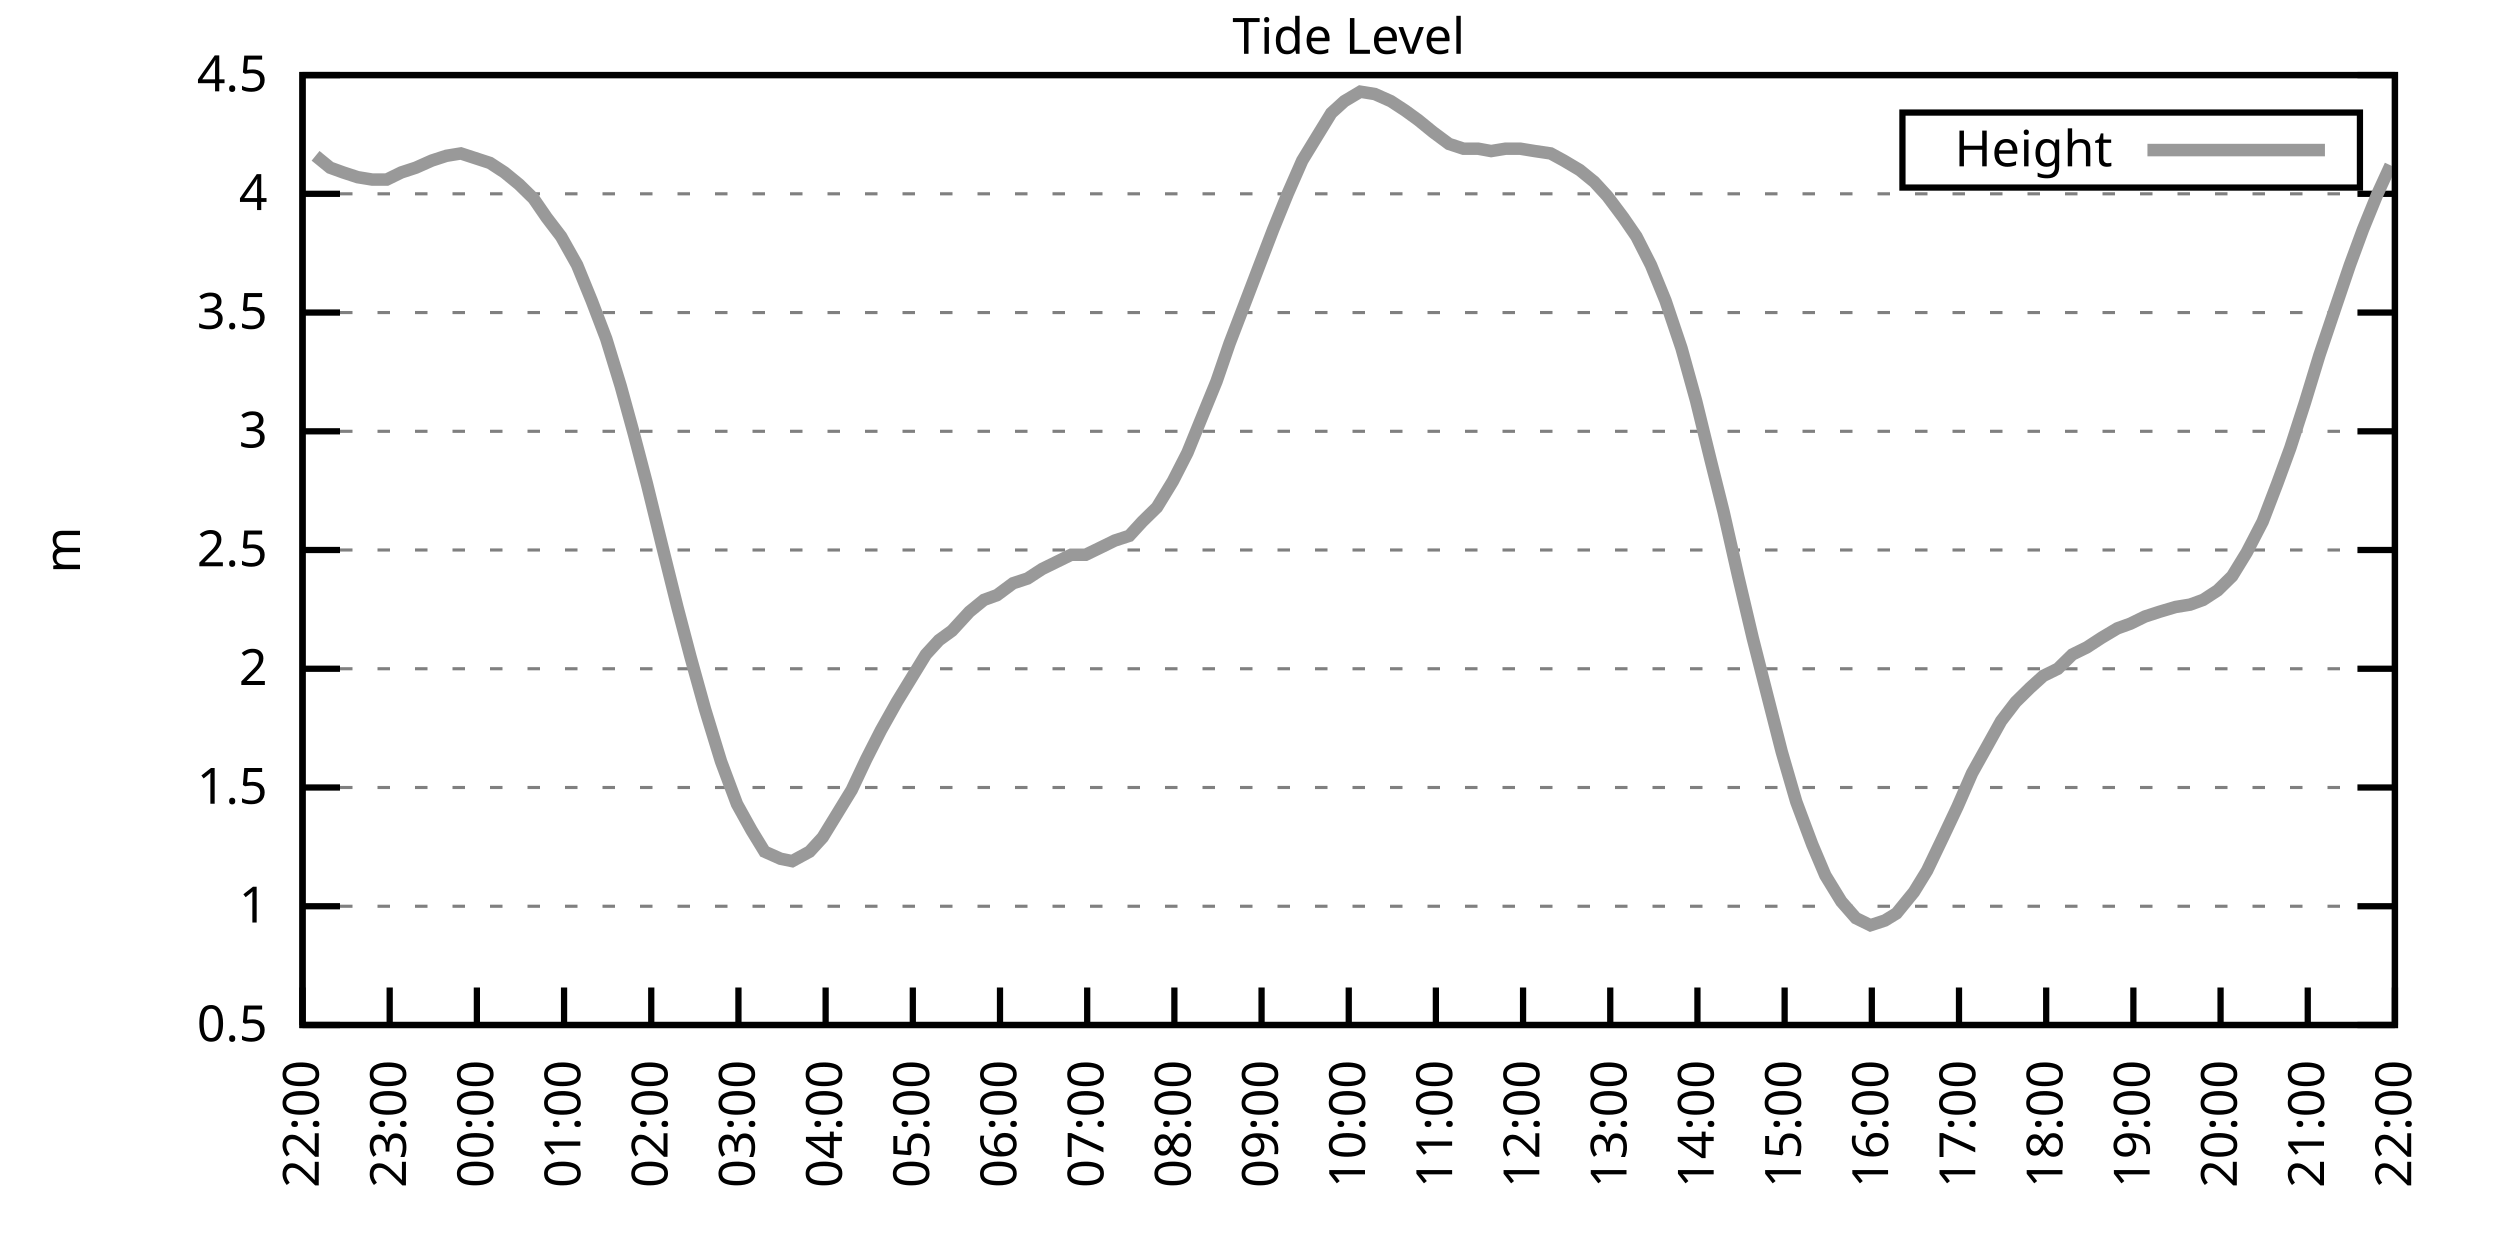
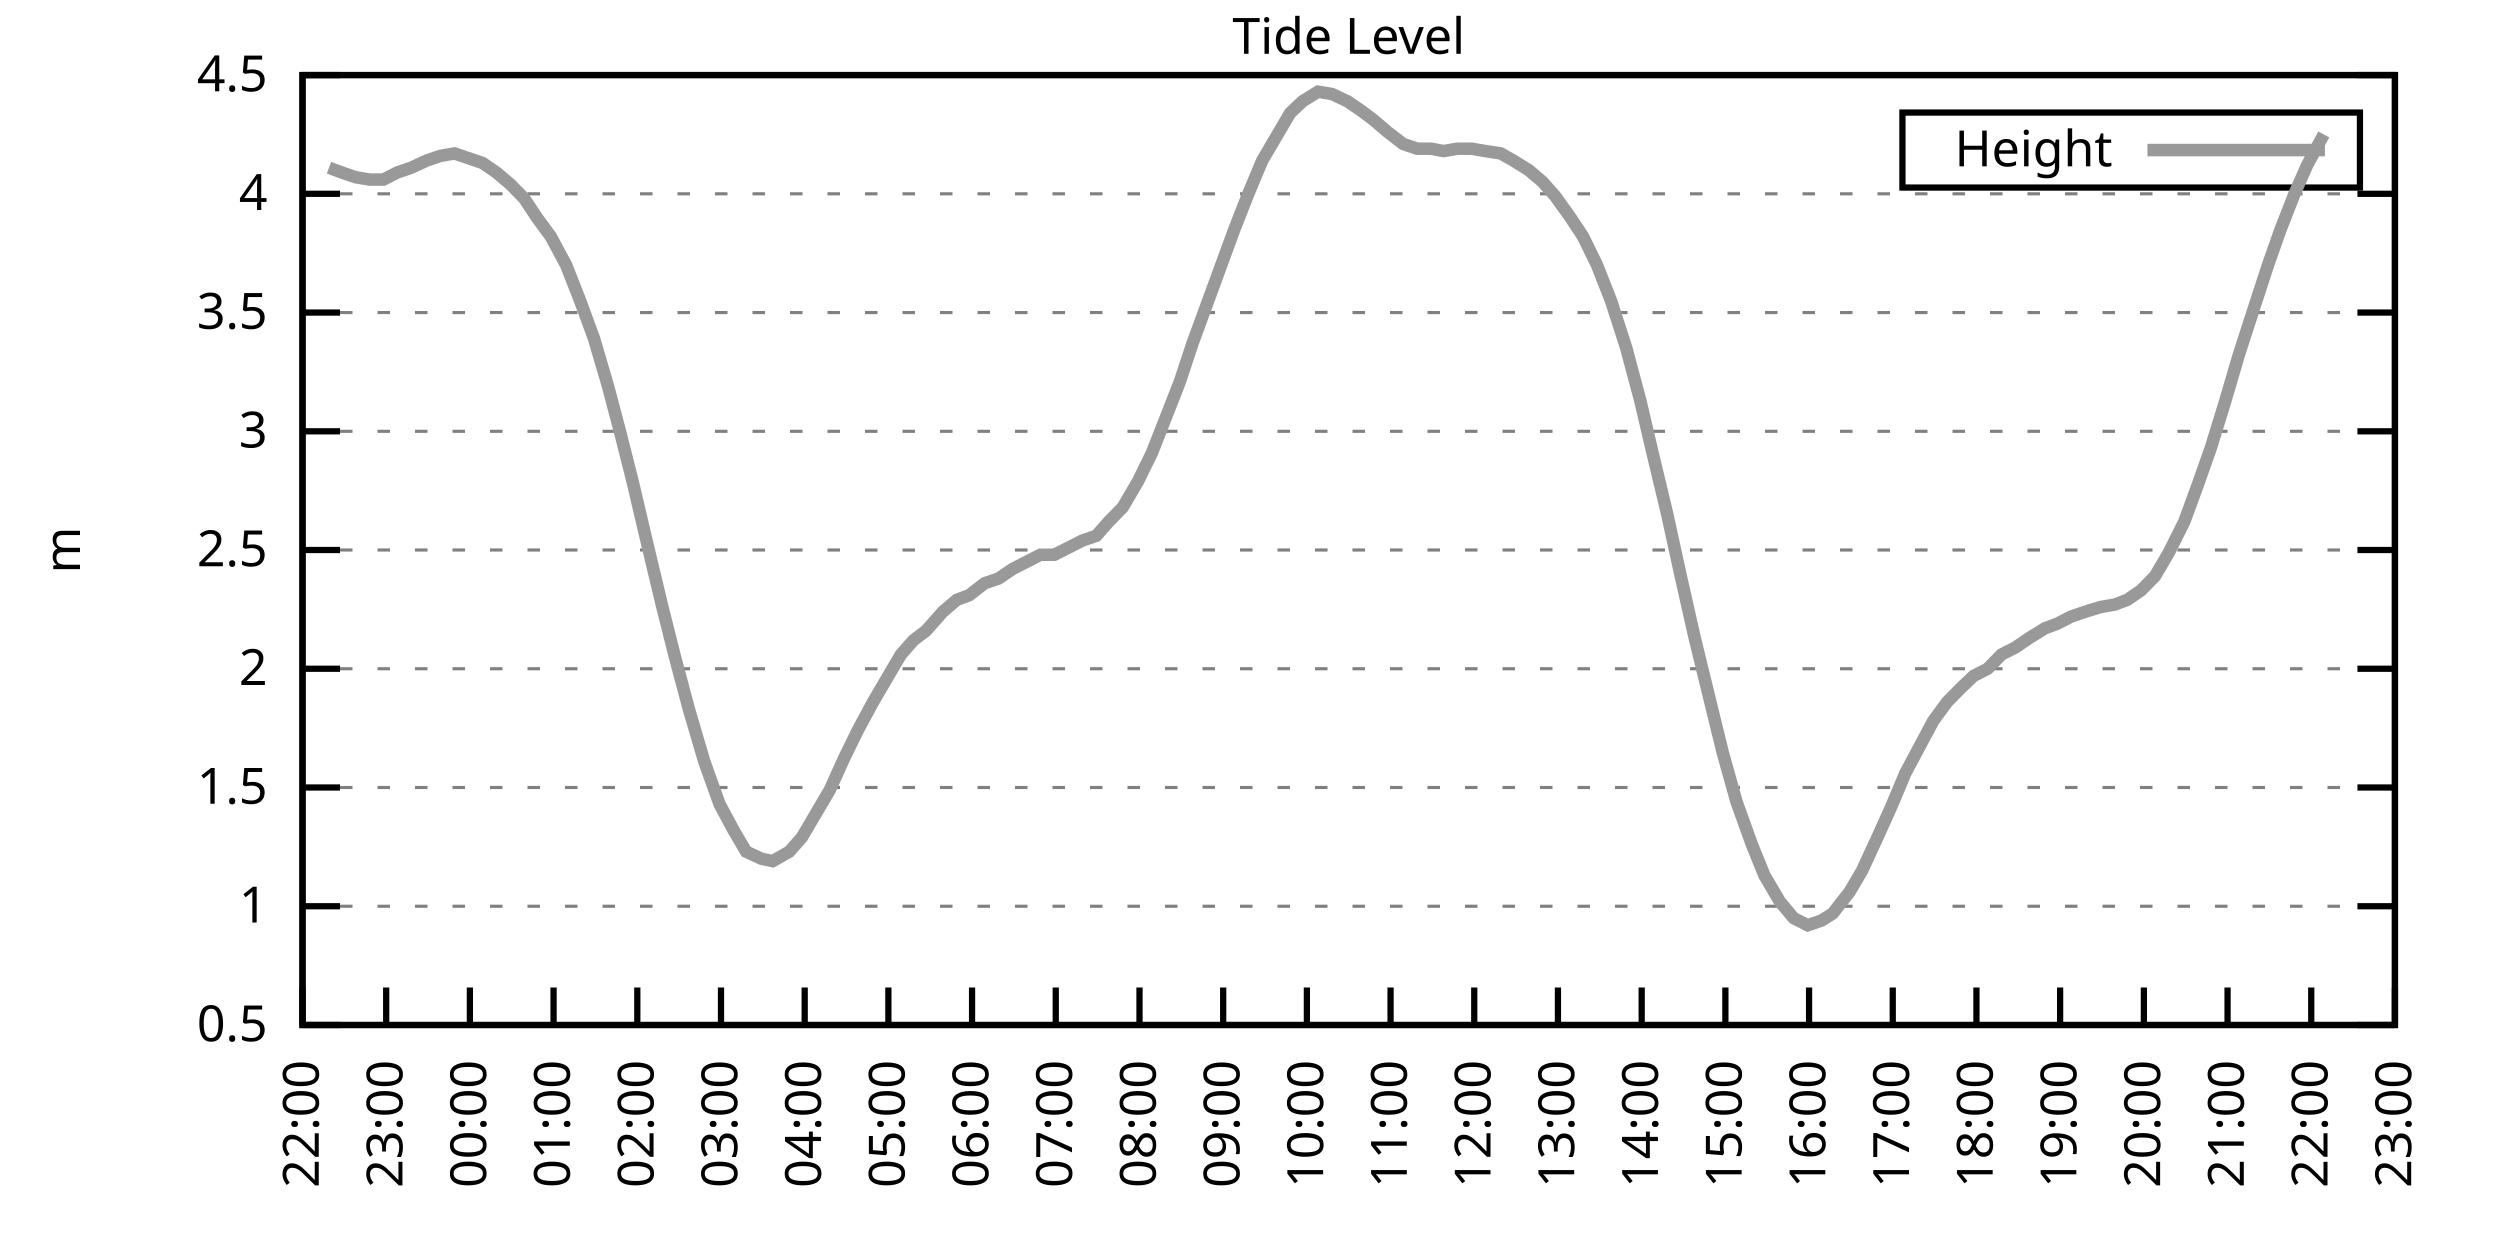
<svg xmlns="http://www.w3.org/2000/svg" xmlns:xlink="http://www.w3.org/1999/xlink" width="400" height="200" viewBox="0 0 400 200">
  <g id="gnuplot_canvas">
    <rect x="0" y="0" width="400" height="200" fill="none" />
    <defs>
      <circle id="gpDot" r="0.5" stroke-width="0.5" stroke="currentColor" />
      <path id="gpPt0" stroke-width="0.333" stroke="currentColor" d="M-1,0 h2 M0,-1 v2" />
      <path id="gpPt1" stroke-width="0.333" stroke="currentColor" d="M-1,-1 L1,1 M1,-1 L-1,1" />
      <path id="gpPt2" stroke-width="0.333" stroke="currentColor" d="M-1,0 L1,0 M0,-1 L0,1 M-1,-1 L1,1 M-1,1 L1,-1" />
      <rect id="gpPt3" stroke-width="0.333" stroke="currentColor" x="-1" y="-1" width="2" height="2" />
      <rect id="gpPt4" stroke-width="0.333" stroke="currentColor" fill="currentColor" x="-1" y="-1" width="2" height="2" />
      <circle id="gpPt5" stroke-width="0.333" stroke="currentColor" cx="0" cy="0" r="1" />
      <use xlink:href="#gpPt5" id="gpPt6" fill="currentColor" stroke="none" />
      <path id="gpPt7" stroke-width="0.333" stroke="currentColor" d="M0,-1.33 L-1.33,0.67 L1.33,0.67 z" />
      <use xlink:href="#gpPt7" id="gpPt8" fill="currentColor" stroke="none" />
      <use xlink:href="#gpPt7" id="gpPt9" stroke="currentColor" transform="rotate(180)" />
      <use xlink:href="#gpPt9" id="gpPt10" fill="currentColor" stroke="none" />
      <use xlink:href="#gpPt3" id="gpPt11" stroke="currentColor" transform="rotate(45)" />
      <use xlink:href="#gpPt11" id="gpPt12" fill="currentColor" stroke="none" />
      <path id="gpPt13" stroke-width="0.333" stroke="currentColor" d="M0,1.330 L1.265,0.411 L0.782,-1.067 L-0.782,-1.076 L-1.265,0.411 z" />
      <use xlink:href="#gpPt13" id="gpPt14" fill="currentColor" stroke="none" />
      <filter id="textbox" filterUnits="objectBoundingBox" x="0" y="0" height="1" width="1">
        <feFlood flood-color="white" flood-opacity="1" result="bgnd" />
        <feComposite in="SourceGraphic" in2="bgnd" operator="atop" />
      </filter>
      <filter id="greybox" filterUnits="objectBoundingBox" x="0" y="0" height="1" width="1">
        <feFlood flood-color="lightgrey" flood-opacity="1" result="grey" />
        <feComposite in="SourceGraphic" in2="grey" operator="atop" />
      </filter>
    </defs>
    <g fill="none" color="white" stroke="currentColor" stroke-width="1.00" stroke-linecap="butt" stroke-linejoin="miter">
</g>
    <g fill="none" color="black" stroke="currentColor" stroke-width="1.00" stroke-linecap="butt" stroke-linejoin="miter">
      <g stroke="none" shape-rendering="crispEdges">
        <polygon fill="rgb(255, 255, 255)" points="48.40,164.00 383.18,164.00 383.18,12.02 48.40,12.02 " />
      </g>
    </g>
    <g fill="none" color="black" stroke="currentColor" stroke-width="1.00" stroke-linecap="butt" stroke-linejoin="miter">
</g>
    <g fill="none" color="black" stroke="black" stroke-width="0.50" stroke-linecap="butt" stroke-linejoin="miter">
</g>
    <g fill="none" color="gray" stroke="currentColor" stroke-width="0.50" stroke-linecap="butt" stroke-linejoin="miter">
      <path stroke="gray" stroke-dasharray="2,4" class="gridline" d="M48.40,164.00 L383.19,164.00  " />
    </g>
    <g fill="none" color="gray" stroke="gray" stroke-width="1.00" stroke-linecap="butt" stroke-linejoin="miter">
</g>
    <g fill="none" color="black" stroke="currentColor" stroke-width="1.00" stroke-linecap="butt" stroke-linejoin="miter">
      <path stroke="black" d="M48.40,164.00 L54.40,164.00 M383.19,164.00 L377.19,164.00  " />
      <g transform="translate(42.80,166.60)" stroke="none" fill="black" font-family="Sans" font-size="8.00" text-anchor="end">
        <text>
          <tspan font-family="Sans"> 0.5</tspan>
        </text>
      </g>
    </g>
    <g fill="none" color="black" stroke="currentColor" stroke-width="1.00" stroke-linecap="butt" stroke-linejoin="miter">
</g>
    <g fill="none" color="black" stroke="black" stroke-width="0.50" stroke-linecap="butt" stroke-linejoin="miter">
</g>
    <g fill="none" color="gray" stroke="currentColor" stroke-width="0.50" stroke-linecap="butt" stroke-linejoin="miter">
      <path stroke="gray" stroke-dasharray="2,4" class="gridline" d="M48.40,145.00 L383.19,145.00  " />
    </g>
    <g fill="none" color="gray" stroke="gray" stroke-width="1.00" stroke-linecap="butt" stroke-linejoin="miter">
</g>
    <g fill="none" color="black" stroke="currentColor" stroke-width="1.00" stroke-linecap="butt" stroke-linejoin="miter">
      <path stroke="black" d="M48.40,145.00 L54.40,145.00 M383.19,145.00 L377.19,145.00  " />
      <g transform="translate(42.80,147.60)" stroke="none" fill="black" font-family="Sans" font-size="8.00" text-anchor="end">
        <text>
          <tspan font-family="Sans"> 1</tspan>
        </text>
      </g>
    </g>
    <g fill="none" color="black" stroke="currentColor" stroke-width="1.00" stroke-linecap="butt" stroke-linejoin="miter">
</g>
    <g fill="none" color="black" stroke="black" stroke-width="0.50" stroke-linecap="butt" stroke-linejoin="miter">
</g>
    <g fill="none" color="gray" stroke="currentColor" stroke-width="0.50" stroke-linecap="butt" stroke-linejoin="miter">
      <path stroke="gray" stroke-dasharray="2,4" class="gridline" d="M48.40,126.00 L383.19,126.00  " />
    </g>
    <g fill="none" color="gray" stroke="gray" stroke-width="1.00" stroke-linecap="butt" stroke-linejoin="miter">
</g>
    <g fill="none" color="black" stroke="currentColor" stroke-width="1.00" stroke-linecap="butt" stroke-linejoin="miter">
      <path stroke="black" d="M48.40,126.00 L54.40,126.00 M383.19,126.00 L377.19,126.00  " />
      <g transform="translate(42.80,128.60)" stroke="none" fill="black" font-family="Sans" font-size="8.00" text-anchor="end">
        <text>
          <tspan font-family="Sans"> 1.5</tspan>
        </text>
      </g>
    </g>
    <g fill="none" color="black" stroke="currentColor" stroke-width="1.00" stroke-linecap="butt" stroke-linejoin="miter">
</g>
    <g fill="none" color="black" stroke="black" stroke-width="0.50" stroke-linecap="butt" stroke-linejoin="miter">
</g>
    <g fill="none" color="gray" stroke="currentColor" stroke-width="0.50" stroke-linecap="butt" stroke-linejoin="miter">
      <path stroke="gray" stroke-dasharray="2,4" class="gridline" d="M48.40,107.00 L383.19,107.00  " />
    </g>
    <g fill="none" color="gray" stroke="gray" stroke-width="1.00" stroke-linecap="butt" stroke-linejoin="miter">
</g>
    <g fill="none" color="black" stroke="currentColor" stroke-width="1.00" stroke-linecap="butt" stroke-linejoin="miter">
      <path stroke="black" d="M48.40,107.00 L54.40,107.00 M383.19,107.00 L377.19,107.00  " />
      <g transform="translate(42.80,109.60)" stroke="none" fill="black" font-family="Sans" font-size="8.00" text-anchor="end">
        <text>
          <tspan font-family="Sans"> 2</tspan>
        </text>
      </g>
    </g>
    <g fill="none" color="black" stroke="currentColor" stroke-width="1.00" stroke-linecap="butt" stroke-linejoin="miter">
</g>
    <g fill="none" color="black" stroke="black" stroke-width="0.50" stroke-linecap="butt" stroke-linejoin="miter">
</g>
    <g fill="none" color="gray" stroke="currentColor" stroke-width="0.50" stroke-linecap="butt" stroke-linejoin="miter">
      <path stroke="gray" stroke-dasharray="2,4" class="gridline" d="M48.40,88.00 L383.19,88.00  " />
    </g>
    <g fill="none" color="gray" stroke="gray" stroke-width="1.00" stroke-linecap="butt" stroke-linejoin="miter">
</g>
    <g fill="none" color="black" stroke="currentColor" stroke-width="1.00" stroke-linecap="butt" stroke-linejoin="miter">
      <path stroke="black" d="M48.40,88.00 L54.40,88.00 M383.19,88.00 L377.19,88.00  " />
      <g transform="translate(42.80,90.60)" stroke="none" fill="black" font-family="Sans" font-size="8.00" text-anchor="end">
        <text>
          <tspan font-family="Sans"> 2.5</tspan>
        </text>
      </g>
    </g>
    <g fill="none" color="black" stroke="currentColor" stroke-width="1.00" stroke-linecap="butt" stroke-linejoin="miter">
</g>
    <g fill="none" color="black" stroke="black" stroke-width="0.50" stroke-linecap="butt" stroke-linejoin="miter">
</g>
    <g fill="none" color="gray" stroke="currentColor" stroke-width="0.50" stroke-linecap="butt" stroke-linejoin="miter">
      <path stroke="gray" stroke-dasharray="2,4" class="gridline" d="M48.40,69.01 L383.19,69.01  " />
    </g>
    <g fill="none" color="gray" stroke="gray" stroke-width="1.00" stroke-linecap="butt" stroke-linejoin="miter">
</g>
    <g fill="none" color="black" stroke="currentColor" stroke-width="1.00" stroke-linecap="butt" stroke-linejoin="miter">
      <path stroke="black" d="M48.40,69.01 L54.40,69.01 M383.19,69.01 L377.19,69.01  " />
      <g transform="translate(42.80,71.61)" stroke="none" fill="black" font-family="Sans" font-size="8.00" text-anchor="end">
        <text>
          <tspan font-family="Sans"> 3</tspan>
        </text>
      </g>
    </g>
    <g fill="none" color="black" stroke="currentColor" stroke-width="1.00" stroke-linecap="butt" stroke-linejoin="miter">
</g>
    <g fill="none" color="black" stroke="black" stroke-width="0.50" stroke-linecap="butt" stroke-linejoin="miter">
</g>
    <g fill="none" color="gray" stroke="currentColor" stroke-width="0.50" stroke-linecap="butt" stroke-linejoin="miter">
      <path stroke="gray" stroke-dasharray="2,4" class="gridline" d="M48.40,50.01 L383.19,50.01  " />
    </g>
    <g fill="none" color="gray" stroke="gray" stroke-width="1.00" stroke-linecap="butt" stroke-linejoin="miter">
</g>
    <g fill="none" color="black" stroke="currentColor" stroke-width="1.00" stroke-linecap="butt" stroke-linejoin="miter">
      <path stroke="black" d="M48.40,50.01 L54.40,50.01 M383.19,50.01 L377.19,50.01  " />
      <g transform="translate(42.80,52.61)" stroke="none" fill="black" font-family="Sans" font-size="8.00" text-anchor="end">
        <text>
          <tspan font-family="Sans"> 3.5</tspan>
        </text>
      </g>
    </g>
    <g fill="none" color="black" stroke="currentColor" stroke-width="1.00" stroke-linecap="butt" stroke-linejoin="miter">
</g>
    <g fill="none" color="black" stroke="black" stroke-width="0.50" stroke-linecap="butt" stroke-linejoin="miter">
</g>
    <g fill="none" color="gray" stroke="currentColor" stroke-width="0.50" stroke-linecap="butt" stroke-linejoin="miter">
      <path stroke="gray" stroke-dasharray="2,4" class="gridline" d="M48.40,31.01 L383.19,31.01  " />
    </g>
    <g fill="none" color="gray" stroke="gray" stroke-width="1.00" stroke-linecap="butt" stroke-linejoin="miter">
</g>
    <g fill="none" color="black" stroke="currentColor" stroke-width="1.00" stroke-linecap="butt" stroke-linejoin="miter">
      <path stroke="black" d="M48.40,31.01 L54.40,31.01 M383.19,31.01 L377.19,31.01  " />
      <g transform="translate(42.80,33.61)" stroke="none" fill="black" font-family="Sans" font-size="8.00" text-anchor="end">
        <text>
          <tspan font-family="Sans"> 4</tspan>
        </text>
      </g>
    </g>
    <g fill="none" color="black" stroke="currentColor" stroke-width="1.00" stroke-linecap="butt" stroke-linejoin="miter">
</g>
    <g fill="none" color="black" stroke="black" stroke-width="0.50" stroke-linecap="butt" stroke-linejoin="miter">
</g>
    <g fill="none" color="gray" stroke="currentColor" stroke-width="0.50" stroke-linecap="butt" stroke-linejoin="miter">
      <path stroke="gray" stroke-dasharray="2,4" class="gridline" d="M48.40,12.01 L383.19,12.01  " />
    </g>
    <g fill="none" color="gray" stroke="gray" stroke-width="1.00" stroke-linecap="butt" stroke-linejoin="miter">
</g>
    <g fill="none" color="black" stroke="currentColor" stroke-width="1.00" stroke-linecap="butt" stroke-linejoin="miter">
      <path stroke="black" d="M48.40,12.01 L54.40,12.01 M383.19,12.01 L377.19,12.01  " />
      <g transform="translate(42.80,14.61)" stroke="none" fill="black" font-family="Sans" font-size="8.00" text-anchor="end">
        <text>
          <tspan font-family="Sans"> 4.5</tspan>
        </text>
      </g>
    </g>
    <g fill="none" color="black" stroke="currentColor" stroke-width="1.00" stroke-linecap="butt" stroke-linejoin="miter">
      <path stroke="black" d="M48.40,164.00 L48.40,158.00  " />
      <g transform="translate(51.00,169.60) rotate(270.00)" stroke="none" fill="black" font-family="Sans" font-size="8.00" text-anchor="end">
        <text>
          <tspan font-family="Sans">22:00</tspan>
        </text>
      </g>
    </g>
    <g fill="none" color="black" stroke="currentColor" stroke-width="1.00" stroke-linecap="butt" stroke-linejoin="miter">
-       <path stroke="black" d="M62.35,164.00 L62.35,158.00  " />
-       <g transform="translate(64.95,169.60) rotate(270.00)" stroke="none" fill="black" font-family="Sans" font-size="8.00" text-anchor="end">
+       <path stroke="black" d="M61.79,164.00 L61.79,158.00  " />
+       <g transform="translate(64.39,169.60) rotate(270.00)" stroke="none" fill="black" font-family="Sans" font-size="8.00" text-anchor="end">
        <text>
          <tspan font-family="Sans">23:00</tspan>
        </text>
      </g>
    </g>
    <g fill="none" color="black" stroke="currentColor" stroke-width="1.00" stroke-linecap="butt" stroke-linejoin="miter">
-       <path stroke="black" d="M76.30,164.00 L76.30,158.00  " />
-       <g transform="translate(78.90,169.60) rotate(270.00)" stroke="none" fill="black" font-family="Sans" font-size="8.00" text-anchor="end">
+       <path stroke="black" d="M75.18,164.00 L75.18,158.00  " />
+       <g transform="translate(77.78,169.60) rotate(270.00)" stroke="none" fill="black" font-family="Sans" font-size="8.00" text-anchor="end">
        <text>
          <tspan font-family="Sans">00:00</tspan>
        </text>
      </g>
    </g>
    <g fill="none" color="black" stroke="currentColor" stroke-width="1.00" stroke-linecap="butt" stroke-linejoin="miter">
-       <path stroke="black" d="M90.25,164.00 L90.25,158.00  " />
-       <g transform="translate(92.85,169.60) rotate(270.00)" stroke="none" fill="black" font-family="Sans" font-size="8.00" text-anchor="end">
+       <path stroke="black" d="M88.57,164.00 L88.57,158.00  " />
+       <g transform="translate(91.17,169.60) rotate(270.00)" stroke="none" fill="black" font-family="Sans" font-size="8.00" text-anchor="end">
        <text>
          <tspan font-family="Sans">01:00</tspan>
        </text>
      </g>
    </g>
    <g fill="none" color="black" stroke="currentColor" stroke-width="1.00" stroke-linecap="butt" stroke-linejoin="miter">
-       <path stroke="black" d="M104.20,164.00 L104.20,158.00  " />
-       <g transform="translate(106.80,169.60) rotate(270.00)" stroke="none" fill="black" font-family="Sans" font-size="8.00" text-anchor="end">
+       <path stroke="black" d="M101.97,164.00 L101.97,158.00  " />
+       <g transform="translate(104.57,169.60) rotate(270.00)" stroke="none" fill="black" font-family="Sans" font-size="8.00" text-anchor="end">
        <text>
          <tspan font-family="Sans">02:00</tspan>
        </text>
      </g>
    </g>
    <g fill="none" color="black" stroke="currentColor" stroke-width="1.00" stroke-linecap="butt" stroke-linejoin="miter">
-       <path stroke="black" d="M118.15,164.00 L118.15,158.00  " />
-       <g transform="translate(120.75,169.60) rotate(270.00)" stroke="none" fill="black" font-family="Sans" font-size="8.00" text-anchor="end">
+       <path stroke="black" d="M115.36,164.00 L115.36,158.00  " />
+       <g transform="translate(117.96,169.60) rotate(270.00)" stroke="none" fill="black" font-family="Sans" font-size="8.00" text-anchor="end">
        <text>
          <tspan font-family="Sans">03:00</tspan>
        </text>
      </g>
    </g>
    <g fill="none" color="black" stroke="currentColor" stroke-width="1.00" stroke-linecap="butt" stroke-linejoin="miter">
-       <path stroke="black" d="M132.10,164.00 L132.10,158.00  " />
-       <g transform="translate(134.70,169.60) rotate(270.00)" stroke="none" fill="black" font-family="Sans" font-size="8.00" text-anchor="end">
+       <path stroke="black" d="M128.75,164.00 L128.75,158.00  " />
+       <g transform="translate(131.35,169.60) rotate(270.00)" stroke="none" fill="black" font-family="Sans" font-size="8.00" text-anchor="end">
        <text>
          <tspan font-family="Sans">04:00</tspan>
        </text>
      </g>
    </g>
    <g fill="none" color="black" stroke="currentColor" stroke-width="1.00" stroke-linecap="butt" stroke-linejoin="miter">
-       <path stroke="black" d="M146.05,164.00 L146.05,158.00  " />
-       <g transform="translate(148.65,169.60) rotate(270.00)" stroke="none" fill="black" font-family="Sans" font-size="8.00" text-anchor="end">
+       <path stroke="black" d="M142.14,164.00 L142.14,158.00  " />
+       <g transform="translate(144.74,169.60) rotate(270.00)" stroke="none" fill="black" font-family="Sans" font-size="8.00" text-anchor="end">
        <text>
          <tspan font-family="Sans">05:00</tspan>
        </text>
      </g>
    </g>
    <g fill="none" color="black" stroke="currentColor" stroke-width="1.00" stroke-linecap="butt" stroke-linejoin="miter">
-       <path stroke="black" d="M160.00,164.00 L160.00,158.00  " />
-       <g transform="translate(162.60,169.60) rotate(270.00)" stroke="none" fill="black" font-family="Sans" font-size="8.00" text-anchor="end">
+       <path stroke="black" d="M155.53,164.00 L155.53,158.00  " />
+       <g transform="translate(158.13,169.60) rotate(270.00)" stroke="none" fill="black" font-family="Sans" font-size="8.00" text-anchor="end">
        <text>
          <tspan font-family="Sans">06:00</tspan>
        </text>
      </g>
    </g>
    <g fill="none" color="black" stroke="currentColor" stroke-width="1.00" stroke-linecap="butt" stroke-linejoin="miter">
-       <path stroke="black" d="M173.95,164.00 L173.95,158.00  " />
-       <g transform="translate(176.55,169.60) rotate(270.00)" stroke="none" fill="black" font-family="Sans" font-size="8.00" text-anchor="end">
+       <path stroke="black" d="M168.92,164.00 L168.92,158.00  " />
+       <g transform="translate(171.52,169.60) rotate(270.00)" stroke="none" fill="black" font-family="Sans" font-size="8.00" text-anchor="end">
        <text>
          <tspan font-family="Sans">07:00</tspan>
        </text>
      </g>
    </g>
    <g fill="none" color="black" stroke="currentColor" stroke-width="1.00" stroke-linecap="butt" stroke-linejoin="miter">
-       <path stroke="black" d="M187.90,164.00 L187.90,158.00  " />
-       <g transform="translate(190.50,169.60) rotate(270.00)" stroke="none" fill="black" font-family="Sans" font-size="8.00" text-anchor="end">
+       <path stroke="black" d="M182.32,164.00 L182.32,158.00  " />
+       <g transform="translate(184.92,169.60) rotate(270.00)" stroke="none" fill="black" font-family="Sans" font-size="8.00" text-anchor="end">
        <text>
          <tspan font-family="Sans">08:00</tspan>
        </text>
      </g>
    </g>
    <g fill="none" color="black" stroke="currentColor" stroke-width="1.00" stroke-linecap="butt" stroke-linejoin="miter">
-       <path stroke="black" d="M201.85,164.00 L201.85,158.00  " />
-       <g transform="translate(204.45,169.60) rotate(270.00)" stroke="none" fill="black" font-family="Sans" font-size="8.00" text-anchor="end">
+       <path stroke="black" d="M195.71,164.00 L195.71,158.00  " />
+       <g transform="translate(198.31,169.60) rotate(270.00)" stroke="none" fill="black" font-family="Sans" font-size="8.00" text-anchor="end">
        <text>
          <tspan font-family="Sans">09:00</tspan>
        </text>
      </g>
    </g>
    <g fill="none" color="black" stroke="currentColor" stroke-width="1.00" stroke-linecap="butt" stroke-linejoin="miter">
-       <path stroke="black" d="M215.80,164.00 L215.80,158.00  " />
-       <g transform="translate(218.40,169.60) rotate(270.00)" stroke="none" fill="black" font-family="Sans" font-size="8.00" text-anchor="end">
+       <path stroke="black" d="M209.10,164.00 L209.10,158.00  " />
+       <g transform="translate(211.70,169.60) rotate(270.00)" stroke="none" fill="black" font-family="Sans" font-size="8.00" text-anchor="end">
        <text>
          <tspan font-family="Sans">10:00</tspan>
        </text>
      </g>
    </g>
    <g fill="none" color="black" stroke="currentColor" stroke-width="1.00" stroke-linecap="butt" stroke-linejoin="miter">
-       <path stroke="black" d="M229.74,164.00 L229.74,158.00  " />
-       <g transform="translate(232.34,169.60) rotate(270.00)" stroke="none" fill="black" font-family="Sans" font-size="8.00" text-anchor="end">
+       <path stroke="black" d="M222.49,164.00 L222.49,158.00  " />
+       <g transform="translate(225.09,169.60) rotate(270.00)" stroke="none" fill="black" font-family="Sans" font-size="8.00" text-anchor="end">
        <text>
          <tspan font-family="Sans">11:00</tspan>
        </text>
      </g>
    </g>
    <g fill="none" color="black" stroke="currentColor" stroke-width="1.00" stroke-linecap="butt" stroke-linejoin="miter">
-       <path stroke="black" d="M243.69,164.00 L243.69,158.00  " />
-       <g transform="translate(246.29,169.60) rotate(270.00)" stroke="none" fill="black" font-family="Sans" font-size="8.00" text-anchor="end">
+       <path stroke="black" d="M235.88,164.00 L235.88,158.00  " />
+       <g transform="translate(238.48,169.60) rotate(270.00)" stroke="none" fill="black" font-family="Sans" font-size="8.00" text-anchor="end">
        <text>
          <tspan font-family="Sans">12:00</tspan>
        </text>
      </g>
    </g>
    <g fill="none" color="black" stroke="currentColor" stroke-width="1.00" stroke-linecap="butt" stroke-linejoin="miter">
-       <path stroke="black" d="M257.64,164.00 L257.64,158.00  " />
-       <g transform="translate(260.24,169.60) rotate(270.00)" stroke="none" fill="black" font-family="Sans" font-size="8.00" text-anchor="end">
+       <path stroke="black" d="M249.27,164.00 L249.27,158.00  " />
+       <g transform="translate(251.87,169.60) rotate(270.00)" stroke="none" fill="black" font-family="Sans" font-size="8.00" text-anchor="end">
        <text>
          <tspan font-family="Sans">13:00</tspan>
        </text>
      </g>
    </g>
    <g fill="none" color="black" stroke="currentColor" stroke-width="1.00" stroke-linecap="butt" stroke-linejoin="miter">
-       <path stroke="black" d="M271.59,164.00 L271.59,158.00  " />
-       <g transform="translate(274.19,169.60) rotate(270.00)" stroke="none" fill="black" font-family="Sans" font-size="8.00" text-anchor="end">
+       <path stroke="black" d="M262.67,164.00 L262.67,158.00  " />
+       <g transform="translate(265.27,169.60) rotate(270.00)" stroke="none" fill="black" font-family="Sans" font-size="8.00" text-anchor="end">
        <text>
          <tspan font-family="Sans">14:00</tspan>
        </text>
      </g>
    </g>
    <g fill="none" color="black" stroke="currentColor" stroke-width="1.00" stroke-linecap="butt" stroke-linejoin="miter">
-       <path stroke="black" d="M285.54,164.00 L285.54,158.00  " />
-       <g transform="translate(288.14,169.60) rotate(270.00)" stroke="none" fill="black" font-family="Sans" font-size="8.00" text-anchor="end">
+       <path stroke="black" d="M276.06,164.00 L276.06,158.00  " />
+       <g transform="translate(278.66,169.60) rotate(270.00)" stroke="none" fill="black" font-family="Sans" font-size="8.00" text-anchor="end">
        <text>
          <tspan font-family="Sans">15:00</tspan>
        </text>
      </g>
    </g>
    <g fill="none" color="black" stroke="currentColor" stroke-width="1.00" stroke-linecap="butt" stroke-linejoin="miter">
-       <path stroke="black" d="M299.49,164.00 L299.49,158.00  " />
-       <g transform="translate(302.09,169.60) rotate(270.00)" stroke="none" fill="black" font-family="Sans" font-size="8.00" text-anchor="end">
+       <path stroke="black" d="M289.45,164.00 L289.45,158.00  " />
+       <g transform="translate(292.05,169.60) rotate(270.00)" stroke="none" fill="black" font-family="Sans" font-size="8.00" text-anchor="end">
        <text>
          <tspan font-family="Sans">16:00</tspan>
        </text>
      </g>
    </g>
    <g fill="none" color="black" stroke="currentColor" stroke-width="1.00" stroke-linecap="butt" stroke-linejoin="miter">
-       <path stroke="black" d="M313.44,164.00 L313.44,158.00  " />
-       <g transform="translate(316.04,169.60) rotate(270.00)" stroke="none" fill="black" font-family="Sans" font-size="8.00" text-anchor="end">
+       <path stroke="black" d="M302.84,164.00 L302.84,158.00  " />
+       <g transform="translate(305.44,169.60) rotate(270.00)" stroke="none" fill="black" font-family="Sans" font-size="8.00" text-anchor="end">
        <text>
          <tspan font-family="Sans">17:00</tspan>
        </text>
      </g>
    </g>
    <g fill="none" color="black" stroke="currentColor" stroke-width="1.00" stroke-linecap="butt" stroke-linejoin="miter">
-       <path stroke="black" d="M327.39,164.00 L327.39,158.00  " />
-       <g transform="translate(329.99,169.60) rotate(270.00)" stroke="none" fill="black" font-family="Sans" font-size="8.00" text-anchor="end">
+       <path stroke="black" d="M316.23,164.00 L316.23,158.00  " />
+       <g transform="translate(318.83,169.60) rotate(270.00)" stroke="none" fill="black" font-family="Sans" font-size="8.00" text-anchor="end">
        <text>
          <tspan font-family="Sans">18:00</tspan>
        </text>
      </g>
    </g>
    <g fill="none" color="black" stroke="currentColor" stroke-width="1.00" stroke-linecap="butt" stroke-linejoin="miter">
-       <path stroke="black" d="M341.34,164.00 L341.34,158.00  " />
-       <g transform="translate(343.94,169.60) rotate(270.00)" stroke="none" fill="black" font-family="Sans" font-size="8.00" text-anchor="end">
+       <path stroke="black" d="M329.62,164.00 L329.62,158.00  " />
+       <g transform="translate(332.22,169.60) rotate(270.00)" stroke="none" fill="black" font-family="Sans" font-size="8.00" text-anchor="end">
        <text>
          <tspan font-family="Sans">19:00</tspan>
        </text>
      </g>
    </g>
    <g fill="none" color="black" stroke="currentColor" stroke-width="1.00" stroke-linecap="butt" stroke-linejoin="miter">
-       <path stroke="black" d="M355.29,164.00 L355.29,158.00  " />
-       <g transform="translate(357.89,169.60) rotate(270.00)" stroke="none" fill="black" font-family="Sans" font-size="8.00" text-anchor="end">
+       <path stroke="black" d="M343.02,164.00 L343.02,158.00  " />
+       <g transform="translate(345.62,169.60) rotate(270.00)" stroke="none" fill="black" font-family="Sans" font-size="8.00" text-anchor="end">
        <text>
          <tspan font-family="Sans">20:00</tspan>
        </text>
      </g>
    </g>
    <g fill="none" color="black" stroke="currentColor" stroke-width="1.00" stroke-linecap="butt" stroke-linejoin="miter">
-       <path stroke="black" d="M369.24,164.00 L369.24,158.00  " />
-       <g transform="translate(371.84,169.60) rotate(270.00)" stroke="none" fill="black" font-family="Sans" font-size="8.00" text-anchor="end">
+       <path stroke="black" d="M356.41,164.00 L356.41,158.00  " />
+       <g transform="translate(359.01,169.60) rotate(270.00)" stroke="none" fill="black" font-family="Sans" font-size="8.00" text-anchor="end">
        <text>
          <tspan font-family="Sans">21:00</tspan>
+         </text>
+       </g>
+     </g>
+     <g fill="none" color="black" stroke="currentColor" stroke-width="1.00" stroke-linecap="butt" stroke-linejoin="miter">
+       <path stroke="black" d="M369.80,164.00 L369.80,158.00  " />
+       <g transform="translate(372.40,169.60) rotate(270.00)" stroke="none" fill="black" font-family="Sans" font-size="8.00" text-anchor="end">
+         <text>
+           <tspan font-family="Sans">22:00</tspan>
        </text>
      </g>
    </g>
    <g fill="none" color="black" stroke="currentColor" stroke-width="1.00" stroke-linecap="butt" stroke-linejoin="miter">
      <path stroke="black" d="M383.19,164.00 L383.19,158.00  " />
      <g transform="translate(385.79,169.60) rotate(270.00)" stroke="none" fill="black" font-family="Sans" font-size="8.00" text-anchor="end">
        <text>
-           <tspan font-family="Sans">22:00</tspan>
+           <tspan font-family="Sans">23:00</tspan>
        </text>
      </g>
    </g>
    <g fill="none" color="black" stroke="currentColor" stroke-width="1.00" stroke-linecap="butt" stroke-linejoin="miter">
</g>
    <g fill="none" color="black" stroke="currentColor" stroke-width="1.00" stroke-linecap="butt" stroke-linejoin="miter">
      <path stroke="black" d="M48.40,12.01 L48.40,164.00 L383.19,164.00 L383.19,12.01 L48.40,12.01 Z  " />
    </g>
    <g fill="none" color="black" stroke="currentColor" stroke-width="1.00" stroke-linecap="butt" stroke-linejoin="miter">
</g>
    <g fill="none" color="black" stroke="currentColor" stroke-width="1.00" stroke-linecap="butt" stroke-linejoin="miter">
      <path stroke="black" d="M304.39,30.01 L304.39,18.01 L377.59,18.01 L377.59,30.01 L304.39,30.01 Z  " />
    </g>
    <g id="Tide_level_plot_1">
      <g fill="none" color="white" stroke="black" stroke-width="2.00" stroke-linecap="butt" stroke-linejoin="miter">
</g>
      <g fill="none" color="black" stroke="currentColor" stroke-width="2.00" stroke-linecap="butt" stroke-linejoin="miter">
        <g transform="translate(337.99,26.61)" stroke="none" fill="black" font-family="Sans" font-size="8.00" text-anchor="end">
          <text>
            <tspan font-family="Sans">Height</tspan>
          </text>
        </g>
      </g>
      <g fill="none" color="black" stroke="currentColor" stroke-width="2.00" stroke-linecap="butt" stroke-linejoin="miter">
-         <path stroke="rgb(153, 153, 153)" d="M343.59,24.01 L371.99,24.01 M50.49,24.93 L52.82,26.83 L54.91,27.59 L57.23,28.35 L59.56,28.73 L61.88,28.73   L64.21,27.59 L66.53,26.83 L69.09,25.69 L71.42,24.93 L73.74,24.55 L78.39,26.07 L80.72,27.59 L83.04,29.49   L85.37,31.77 L87.46,34.81 L89.78,37.85 L92.34,42.41 L94.67,48.11 L96.99,54.19 L99.32,61.79 L101.41,69.39   L103.50,77.37 L105.83,86.87 L108.38,97.12 L110.48,105.10 L112.80,113.46 L115.36,121.82 L117.92,128.66 L120.24,132.84   L122.33,136.26 L124.89,137.40 L126.75,137.78 L129.54,136.26 L131.63,133.98 L134.19,129.80 L136.28,126.38 L138.61,121.44   L140.93,116.88 L143.49,112.32 L145.58,108.90 L148.14,104.72 L150.23,102.44 L152.32,100.92 L155.11,97.88 L157.44,95.98   L159.53,95.22 L162.09,93.32 L164.41,92.56 L166.74,91.04 L169.06,89.90 L171.39,88.76 L173.71,88.76 L176.04,87.63   L178.36,86.49 L180.69,85.73 L182.78,83.45 L185.11,81.17 L187.66,76.99 L189.99,72.43 L192.31,66.73 L194.64,61.03   L196.73,54.95 L199.06,48.87 L201.38,42.79 L203.71,36.71 L206.03,31.01 L208.36,25.69 L210.68,21.89 L213.01,18.09   L215.10,16.19 L217.65,14.67 L219.98,15.05 L222.54,16.19 L224.86,17.71 L226.95,19.23 L229.28,21.13 L231.84,23.03   L234.16,23.79 L236.49,23.79 L238.58,24.17 L240.90,23.79 L243.23,23.79 L245.55,24.17 L248.11,24.55 L250.20,25.69   L252.76,27.21 L255.09,29.11 L257.18,31.39 L259.74,34.81 L261.83,37.85 L264.15,42.41 L266.48,48.11 L269.04,55.71   L271.36,64.07 L273.69,73.57 L275.78,81.93 L278.10,92.18 L280.43,102.06 L282.75,111.18 L285.08,120.30 L287.40,128.28   L289.96,135.12 L292.05,140.06 L294.61,144.24 L296.94,146.90 L299.26,148.04 L301.58,147.28 L303.44,146.14 L306.23,142.72   L308.33,139.30 L310.88,133.98 L313.21,129.04 L315.53,123.72 L317.86,119.54 L320.18,115.36 L322.51,112.32 L324.83,110.04   L326.93,108.14 L329.25,107.00 L331.58,104.72 L333.90,103.58 L336.23,102.06 L338.78,100.54 L340.88,99.78 L343.20,98.64   L345.53,97.88 L348.08,97.12 L350.41,96.74 L352.50,95.98 L354.83,94.46 L357.15,92.18 L359.48,88.38 L362.03,83.45   L364.36,77.37 L366.45,71.67 L368.78,64.45 L371.10,56.85 L373.66,49.25 L375.98,42.41 L378.08,36.71 L380.40,31.01   L382.49,26.45  " />
+         <path stroke="rgb(153, 153, 153)" d="M343.59,24.01 L371.99,24.01 M52.64,26.83 L54.65,27.59 L56.88,28.35 L59.11,28.73 L61.35,28.73 L63.58,27.59   L65.81,26.83 L68.26,25.69 L70.50,24.93 L72.73,24.55 L77.19,26.07 L79.42,27.59 L81.66,29.49 L83.89,31.77   L85.90,34.81 L88.13,37.85 L90.58,42.41 L92.82,48.11 L95.05,54.19 L97.28,61.79 L99.29,69.39 L101.30,77.37   L103.53,86.87 L105.98,97.12 L107.99,105.10 L110.22,113.46 L112.68,121.82 L115.13,128.66 L117.37,132.84 L119.38,136.26   L121.83,137.40 L123.62,137.78 L126.29,136.26 L128.30,133.98 L130.76,129.80 L132.77,126.38 L135.00,121.44 L137.23,116.88   L139.69,112.32 L141.69,108.90 L144.15,104.72 L146.16,102.44 L148.17,100.92 L150.85,97.88 L153.08,95.98 L155.09,95.22   L157.54,93.32 L159.77,92.56 L162.01,91.04 L164.24,89.90 L166.47,88.76 L168.70,88.76 L170.93,87.63 L173.17,86.49   L175.40,85.73 L177.41,83.45 L179.64,81.17 L182.09,76.99 L184.32,72.43 L186.56,66.73 L188.79,61.03 L190.80,54.95   L193.03,48.87 L195.26,42.79 L197.49,36.71 L199.73,31.01 L201.96,25.69 L204.19,21.89 L206.42,18.09 L208.43,16.19   L210.88,14.67 L213.12,15.05 L215.57,16.19 L217.80,17.71 L219.81,19.23 L222.04,21.13 L224.50,23.03 L226.73,23.79   L228.96,23.79 L230.97,24.17 L233.20,23.79 L235.44,23.79 L237.67,24.17 L240.12,24.55 L242.13,25.69 L244.59,27.21   L246.82,29.11 L248.83,31.39 L251.28,34.81 L253.29,37.85 L255.52,42.41 L257.76,48.11 L260.21,55.71 L262.44,64.07   L264.67,73.57 L266.68,81.93 L268.92,92.18 L271.15,102.06 L273.38,111.18 L275.61,120.30 L277.84,128.28 L280.30,135.12   L282.31,140.06 L284.76,144.24 L286.99,146.90 L289.23,148.04 L291.46,147.28 L293.24,146.14 L295.92,142.72 L297.93,139.30   L300.39,133.98 L302.62,129.04 L304.85,123.72 L307.08,119.54 L309.31,115.36 L311.54,112.32 L313.78,110.04 L315.79,108.14   L318.02,107.00 L320.25,104.72 L322.48,103.58 L324.71,102.06 L327.17,100.54 L329.18,99.78 L331.41,98.64 L333.64,97.88   L336.10,97.12 L338.33,96.74 L340.34,95.98 L342.57,94.46 L344.80,92.18 L347.03,88.38 L349.49,83.45 L351.72,77.37   L353.73,71.67 L355.96,64.45 L358.19,56.85 L360.65,49.25 L362.88,42.41 L364.89,36.71 L367.12,31.01 L369.13,26.45   L371.81,21.51  " />
      </g>
    </g>
    <g fill="none" color="black" stroke="currentColor" stroke-width="2.00" stroke-linecap="butt" stroke-linejoin="miter">
</g>
    <g fill="none" color="black" stroke="black" stroke-width="1.00" stroke-linecap="butt" stroke-linejoin="miter">
</g>
    <g fill="none" color="black" stroke="currentColor" stroke-width="1.00" stroke-linecap="butt" stroke-linejoin="miter">
      <path stroke="black" d="M48.40,12.01 L48.40,164.00 L383.19,164.00 L383.19,12.01 L48.40,12.01 Z  " />
      <g transform="translate(12.80,88.01) rotate(270.00)" stroke="none" fill="black" font-family="Sans" font-size="8.00" text-anchor="middle">
        <text>
          <tspan font-family="Sans">m</tspan>
        </text>
      </g>
    </g>
    <g fill="none" color="black" stroke="currentColor" stroke-width="1.00" stroke-linecap="butt" stroke-linejoin="miter">
</g>
    <g fill="none" color="black" stroke="currentColor" stroke-width="1.00" stroke-linecap="butt" stroke-linejoin="miter">
      <g transform="translate(215.79,8.61)" stroke="none" fill="black" font-family="Sans" font-size="8.00" text-anchor="middle">
        <text>
          <tspan font-family="Sans">Tide Level</tspan>
        </text>
      </g>
    </g>
    <g fill="none" color="black" stroke="currentColor" stroke-width="1.00" stroke-linecap="butt" stroke-linejoin="miter">
</g>
  </g>
</svg>
